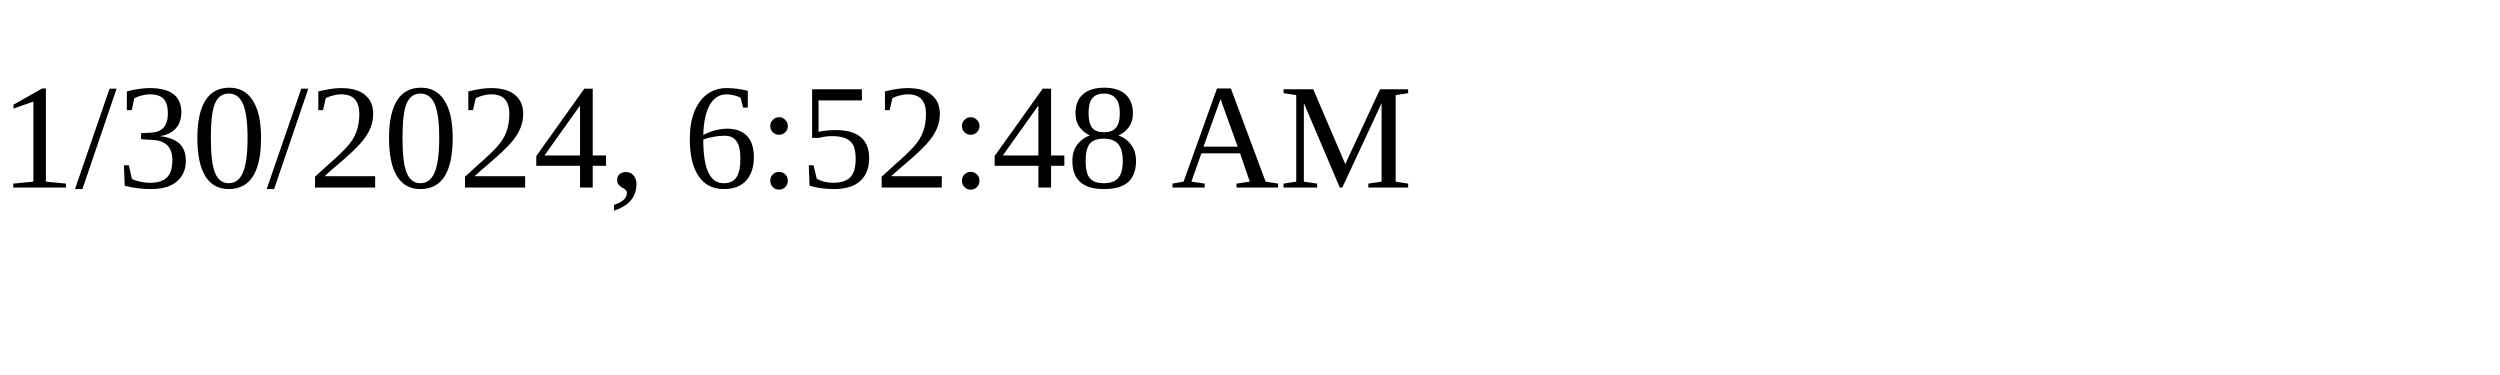
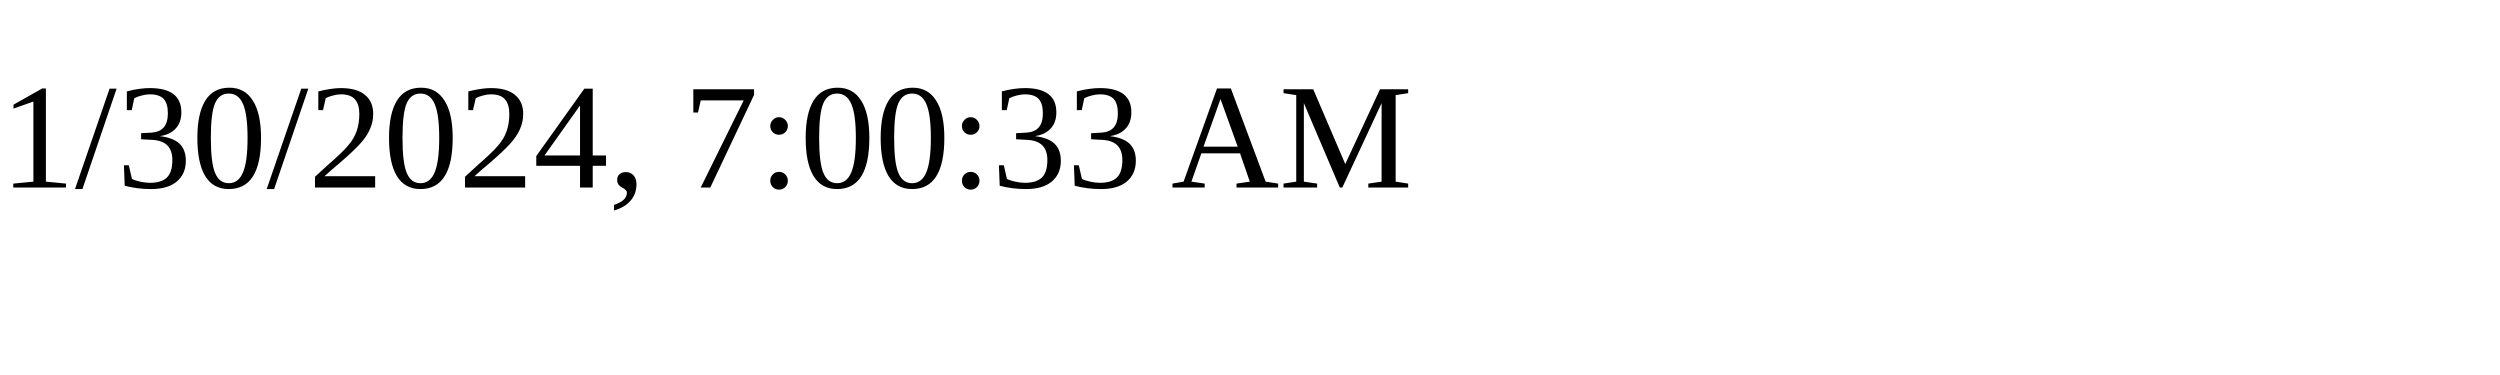
<svg xmlns="http://www.w3.org/2000/svg" height="30" width="200">
-   <text x="0" y="15">1/30/2024, 6:52:48 AM</text>
+   <text x="0" y="15">1/30/2024, 7:00:33 AM</text>
</svg>
